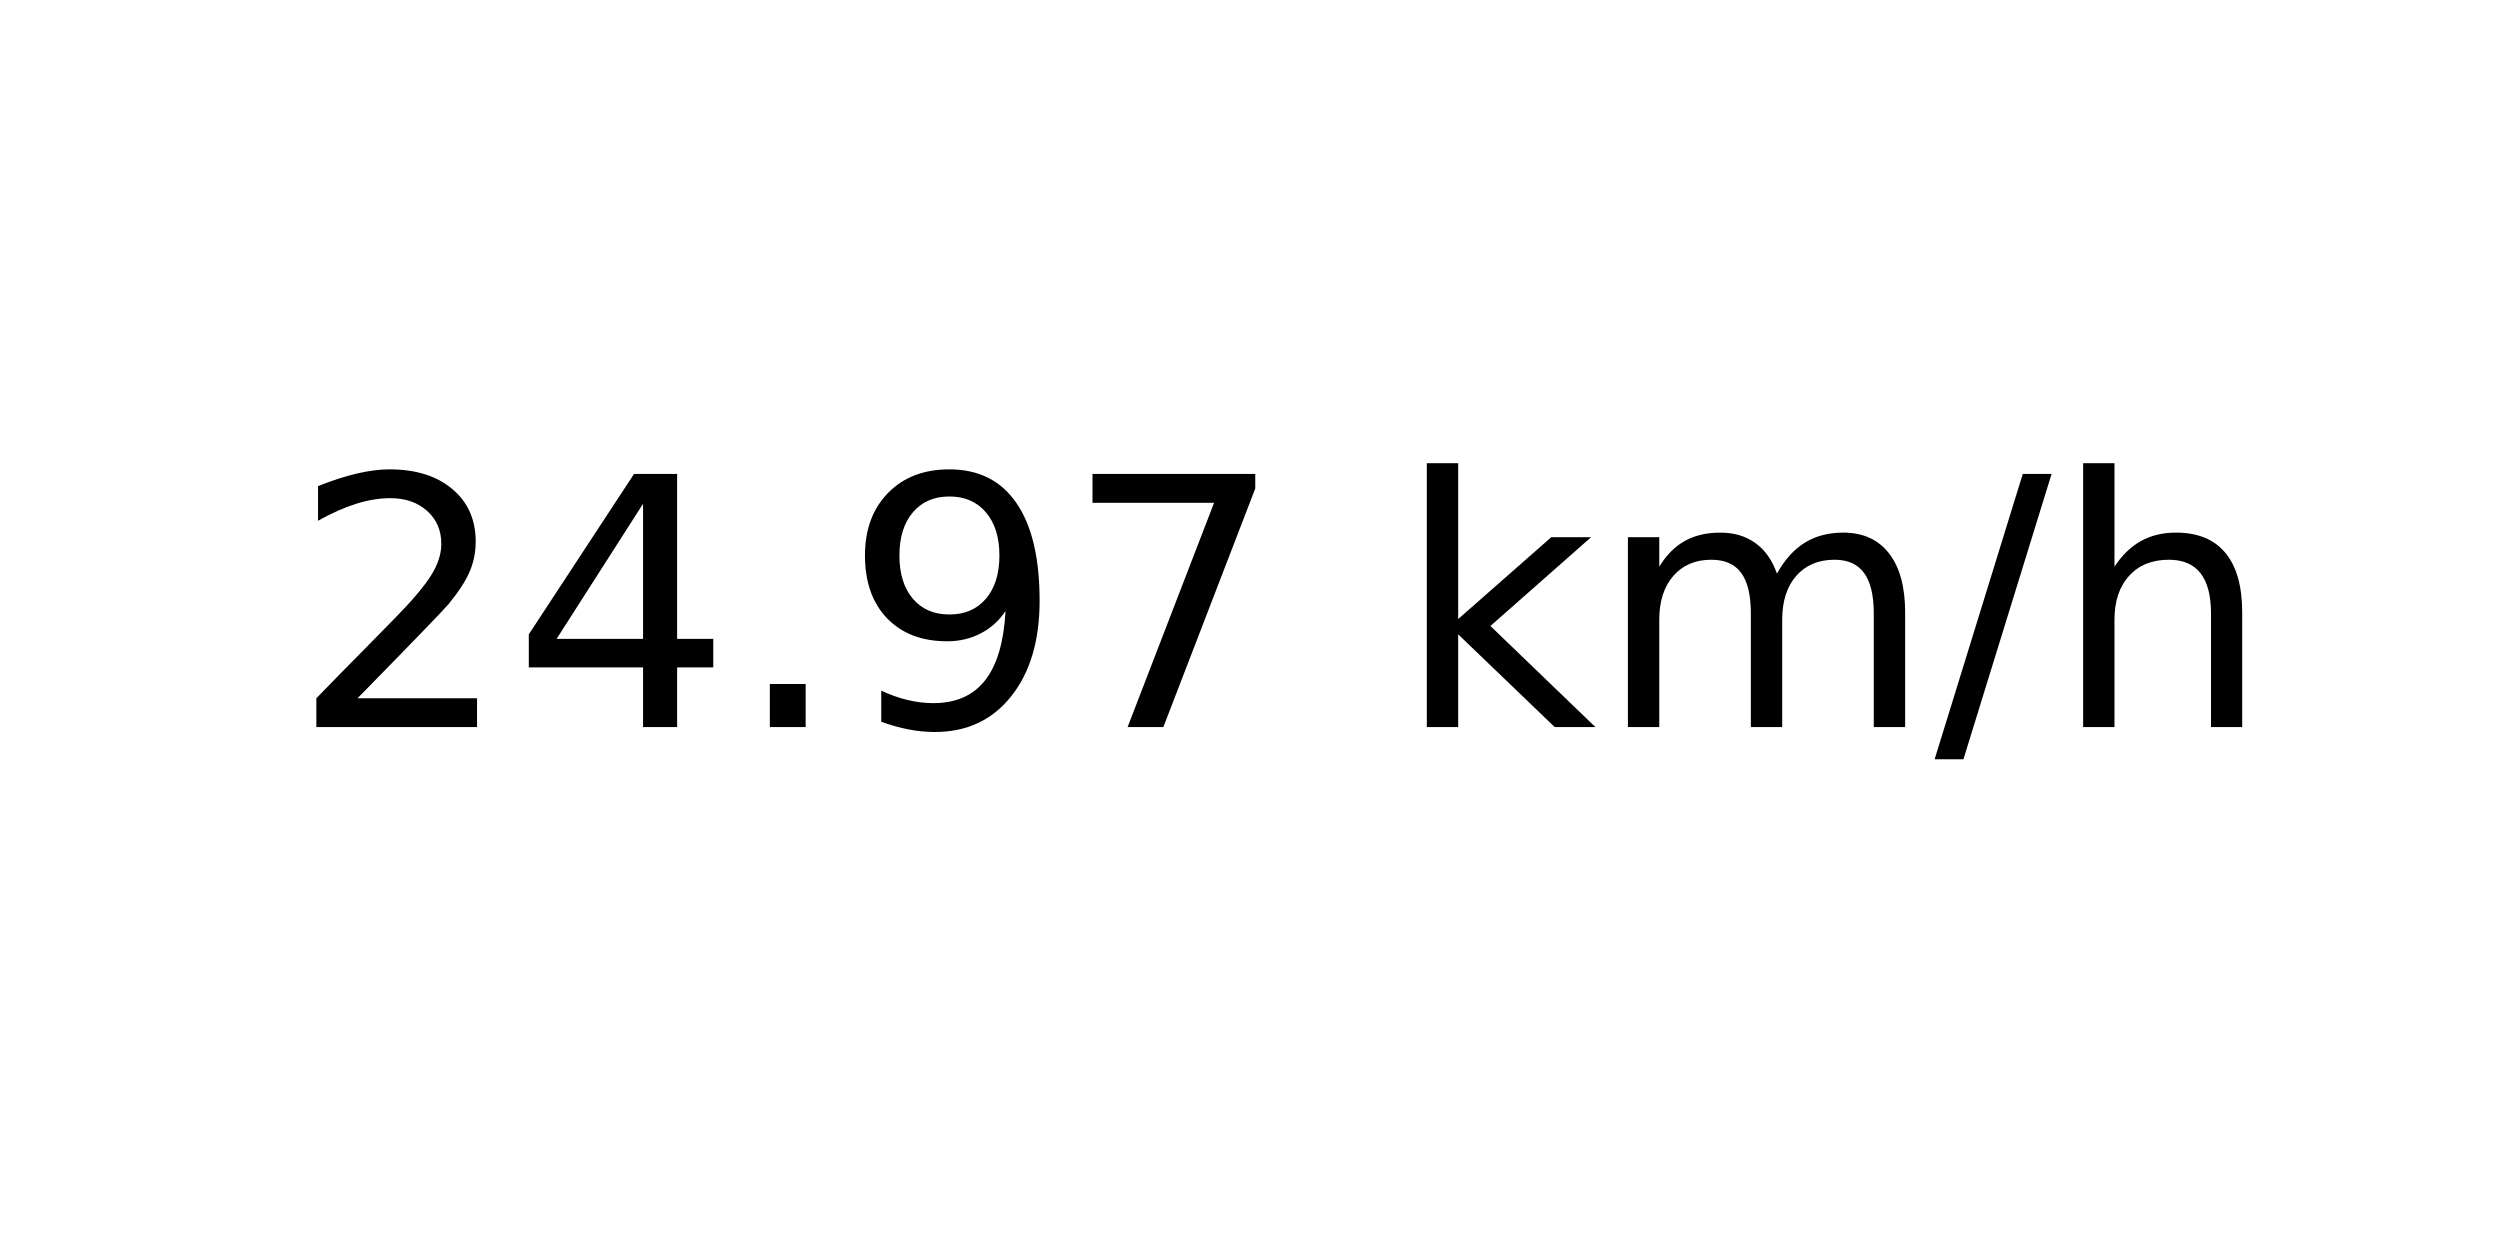
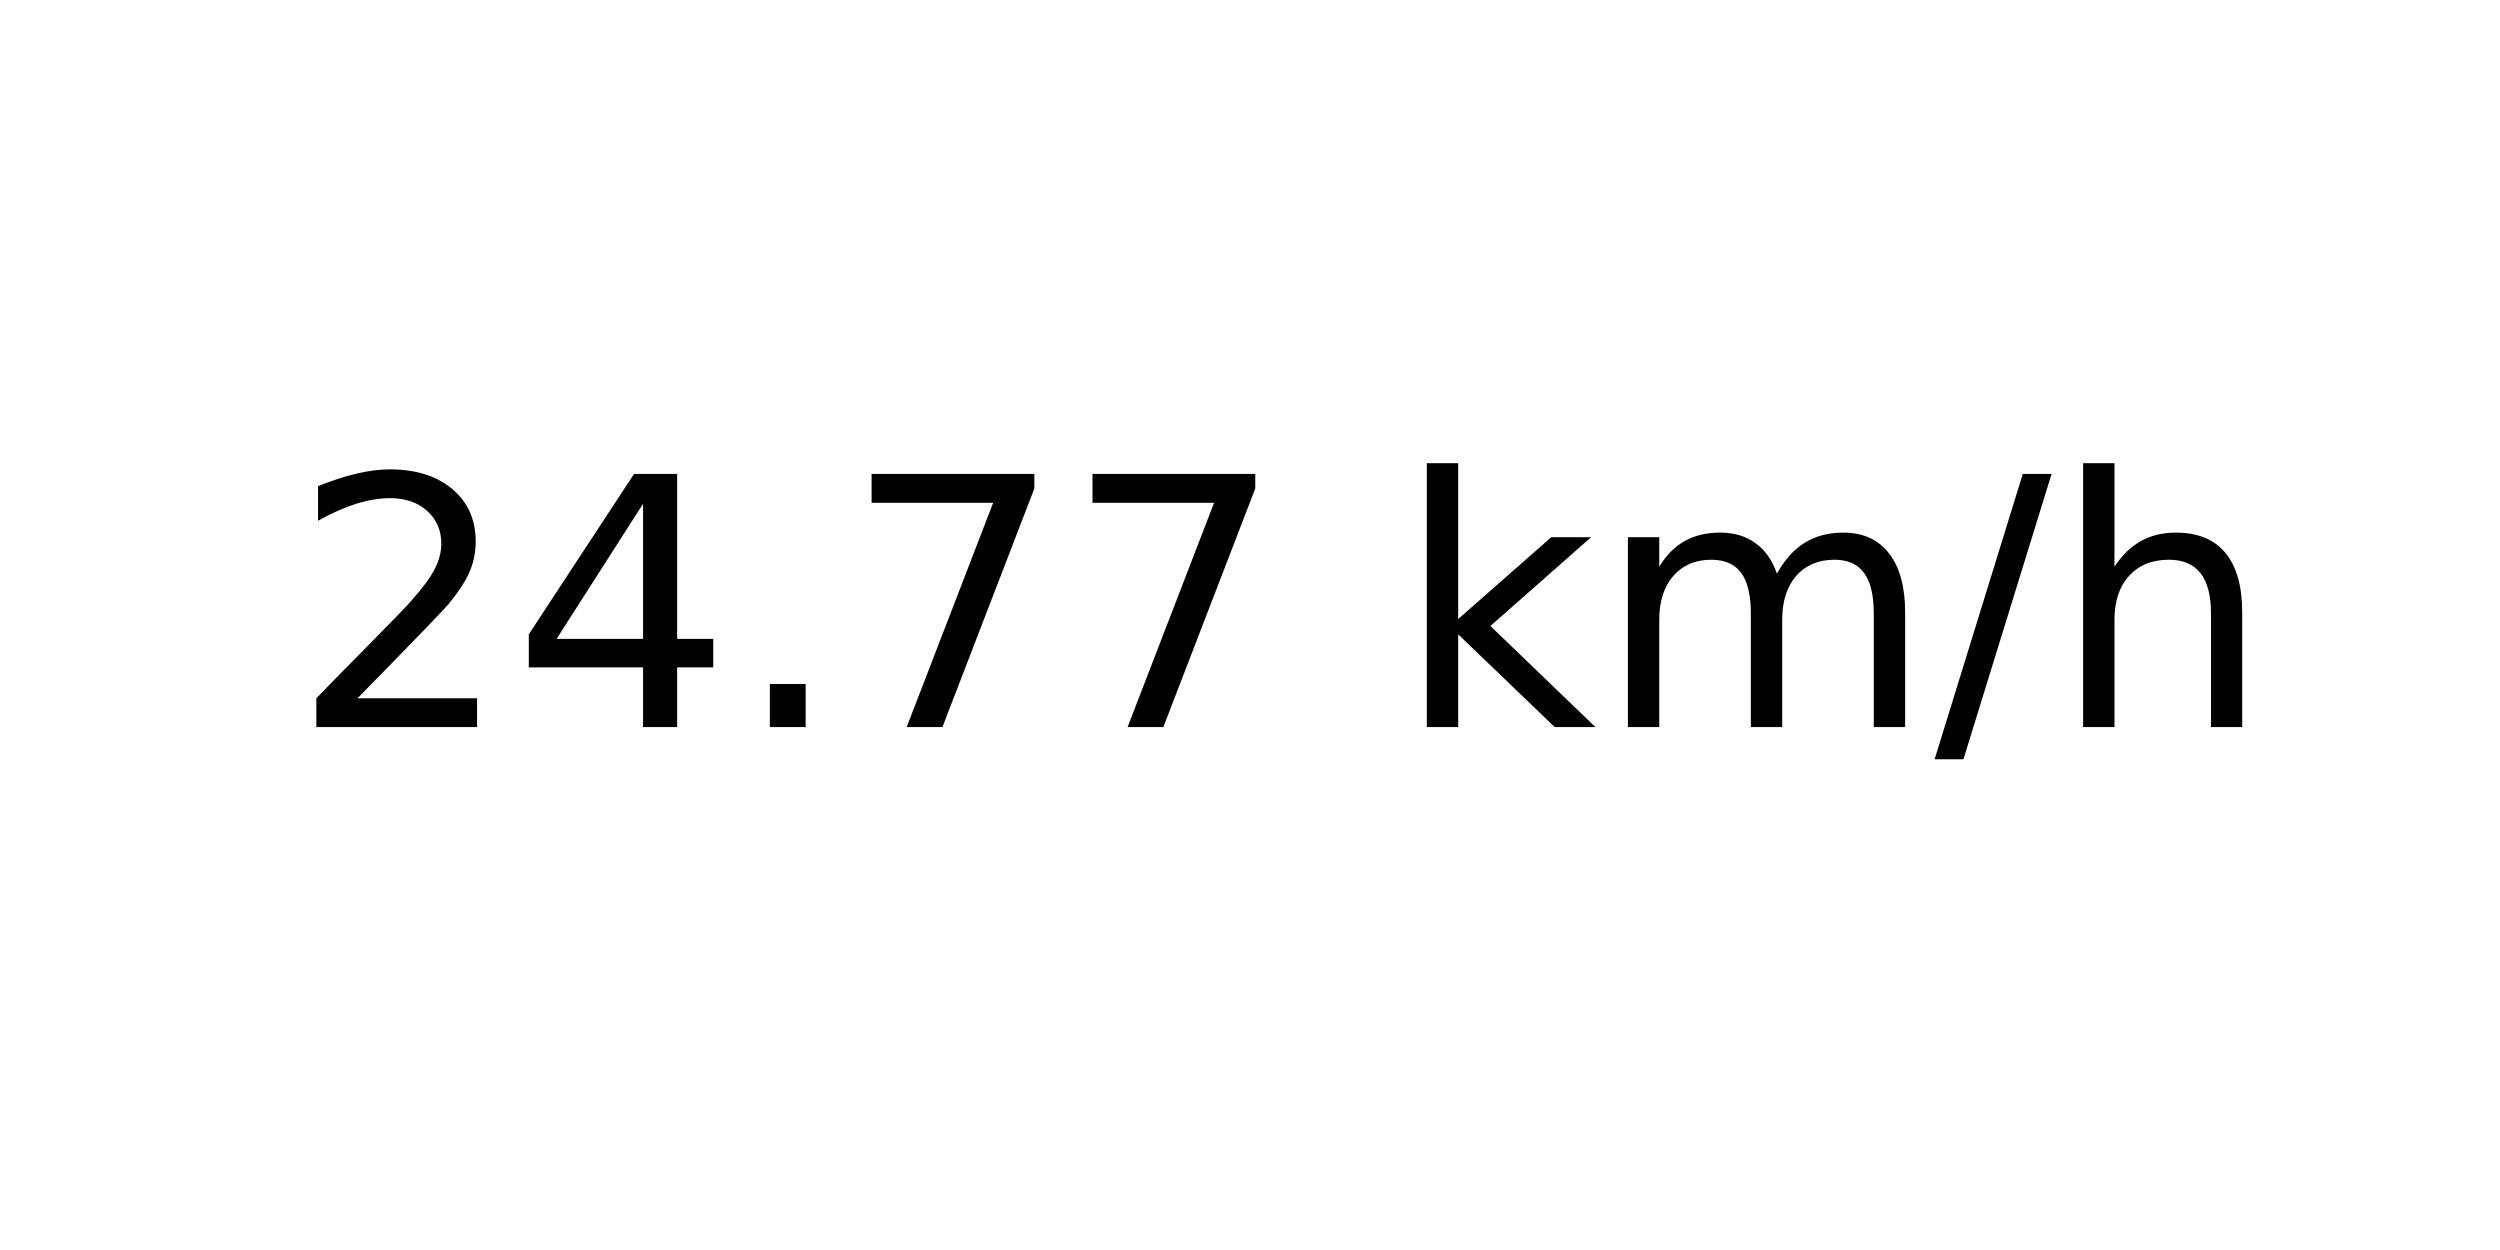
<svg xmlns="http://www.w3.org/2000/svg" xmlns:xlink="http://www.w3.org/1999/xlink" width="72pt" height="36pt" viewBox="0 0 72 36" version="1.1">
  <defs>
    <style type="text/css">*{stroke-linejoin: round; stroke-linecap: butt}</style>
  </defs>
  <g id="figure_1">
    <g id="axes_1">
      <g id="text_1">
        <g transform="translate(8.378125 20.93937) scale(0.1 -0.1)">
          <defs>
            <path id="DejaVuSans-32" d="M 1228 531  L 3431 531  L 3431 0  L 469 0  L 469 531  Q 828 903 1448 1529  Q 2069 2156 2228 2338  Q 2531 2678 2651 2914  Q 2772 3150 2772 3378  Q 2772 3750 2511 3984  Q 2250 4219 1831 4219  Q 1534 4219 1204 4116  Q 875 4013 500 3803  L 500 4441  Q 881 4594 1212 4672  Q 1544 4750 1819 4750  Q 2544 4750 2975 4387  Q 3406 4025 3406 3419  Q 3406 3131 3298 2873  Q 3191 2616 2906 2266  Q 2828 2175 2409 1742  Q 1991 1309 1228 531  z " transform="scale(0.015625)" />
            <path id="DejaVuSans-34" d="M 2419 4116  L 825 1625  L 2419 1625  L 2419 4116  z M 2253 4666  L 3047 4666  L 3047 1625  L 3713 1625  L 3713 1100  L 3047 1100  L 3047 0  L 2419 0  L 2419 1100  L 313 1100  L 313 1709  L 2253 4666  z " transform="scale(0.015625)" />
            <path id="DejaVuSans-2e" d="M 684 794  L 1344 794  L 1344 0  L 684 0  L 684 794  z " transform="scale(0.015625)" />
-             <path id="DejaVuSans-39" d="M 703 97  L 703 672  Q 941 559 1184 500  Q 1428 441 1663 441  Q 2288 441 2617 861  Q 2947 1281 2994 2138  Q 2813 1869 2534 1725  Q 2256 1581 1919 1581  Q 1219 1581 811 2004  Q 403 2428 403 3163  Q 403 3881 828 4315  Q 1253 4750 1959 4750  Q 2769 4750 3195 4129  Q 3622 3509 3622 2328  Q 3622 1225 3098 567  Q 2575 -91 1691 -91  Q 1453 -91 1209 -44  Q 966 3 703 97  z M 1959 2075  Q 2384 2075 2632 2365  Q 2881 2656 2881 3163  Q 2881 3666 2632 3958  Q 2384 4250 1959 4250  Q 1534 4250 1286 3958  Q 1038 3666 1038 3163  Q 1038 2656 1286 2365  Q 1534 2075 1959 2075  z " transform="scale(0.015625)" />
            <path id="DejaVuSans-37" d="M 525 4666  L 3525 4666  L 3525 4397  L 1831 0  L 1172 0  L 2766 4134  L 525 4134  L 525 4666  z " transform="scale(0.015625)" />
            <path id="DejaVuSans-20" transform="scale(0.015625)" />
            <path id="DejaVuSans-6b" d="M 581 4863  L 1159 4863  L 1159 1991  L 2875 3500  L 3609 3500  L 1753 1863  L 3688 0  L 2938 0  L 1159 1709  L 1159 0  L 581 0  L 581 4863  z " transform="scale(0.015625)" />
            <path id="DejaVuSans-6d" d="M 3328 2828  Q 3544 3216 3844 3400  Q 4144 3584 4550 3584  Q 5097 3584 5394 3201  Q 5691 2819 5691 2113  L 5691 0  L 5113 0  L 5113 2094  Q 5113 2597 4934 2840  Q 4756 3084 4391 3084  Q 3944 3084 3684 2787  Q 3425 2491 3425 1978  L 3425 0  L 2847 0  L 2847 2094  Q 2847 2600 2669 2842  Q 2491 3084 2119 3084  Q 1678 3084 1418 2786  Q 1159 2488 1159 1978  L 1159 0  L 581 0  L 581 3500  L 1159 3500  L 1159 2956  Q 1356 3278 1631 3431  Q 1906 3584 2284 3584  Q 2666 3584 2933 3390  Q 3200 3197 3328 2828  z " transform="scale(0.015625)" />
            <path id="DejaVuSans-2f" d="M 1625 4666  L 2156 4666  L 531 -594  L 0 -594  L 1625 4666  z " transform="scale(0.015625)" />
            <path id="DejaVuSans-68" d="M 3513 2113  L 3513 0  L 2938 0  L 2938 2094  Q 2938 2591 2744 2837  Q 2550 3084 2163 3084  Q 1697 3084 1428 2787  Q 1159 2491 1159 1978  L 1159 0  L 581 0  L 581 4863  L 1159 4863  L 1159 2956  Q 1366 3272 1645 3428  Q 1925 3584 2291 3584  Q 2894 3584 3203 3211  Q 3513 2838 3513 2113  z " transform="scale(0.015625)" />
          </defs>
          <use xlink:href="#DejaVuSans-32" />
          <use xlink:href="#DejaVuSans-34" x="63.623" />
          <use xlink:href="#DejaVuSans-2e" x="127.246" />
-           <use xlink:href="#DejaVuSans-39" x="159.033" />
+           <use xlink:href="#DejaVuSans-37" x="159.033" />
          <use xlink:href="#DejaVuSans-37" x="222.656" />
          <use xlink:href="#DejaVuSans-20" x="286.279" />
          <use xlink:href="#DejaVuSans-6b" x="318.066" />
          <use xlink:href="#DejaVuSans-6d" x="375.977" />
          <use xlink:href="#DejaVuSans-2f" x="473.389" />
          <use xlink:href="#DejaVuSans-68" x="507.08" />
        </g>
      </g>
    </g>
  </g>
</svg>
